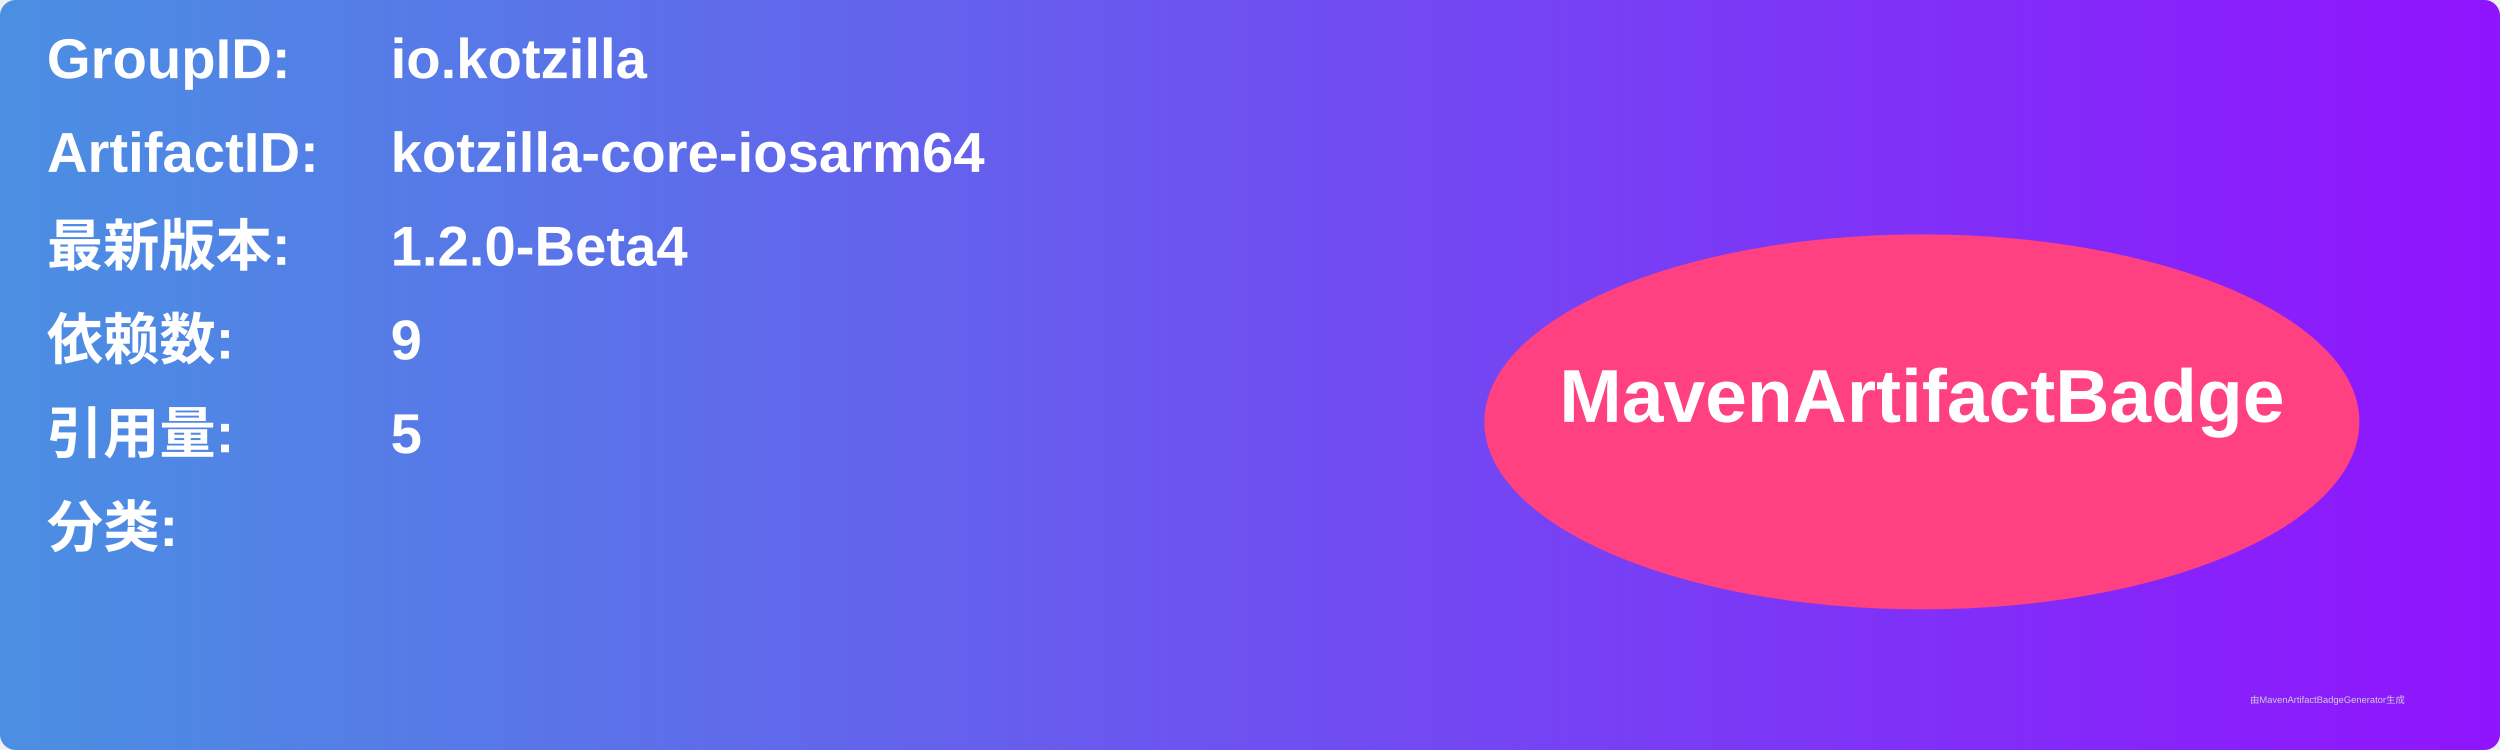
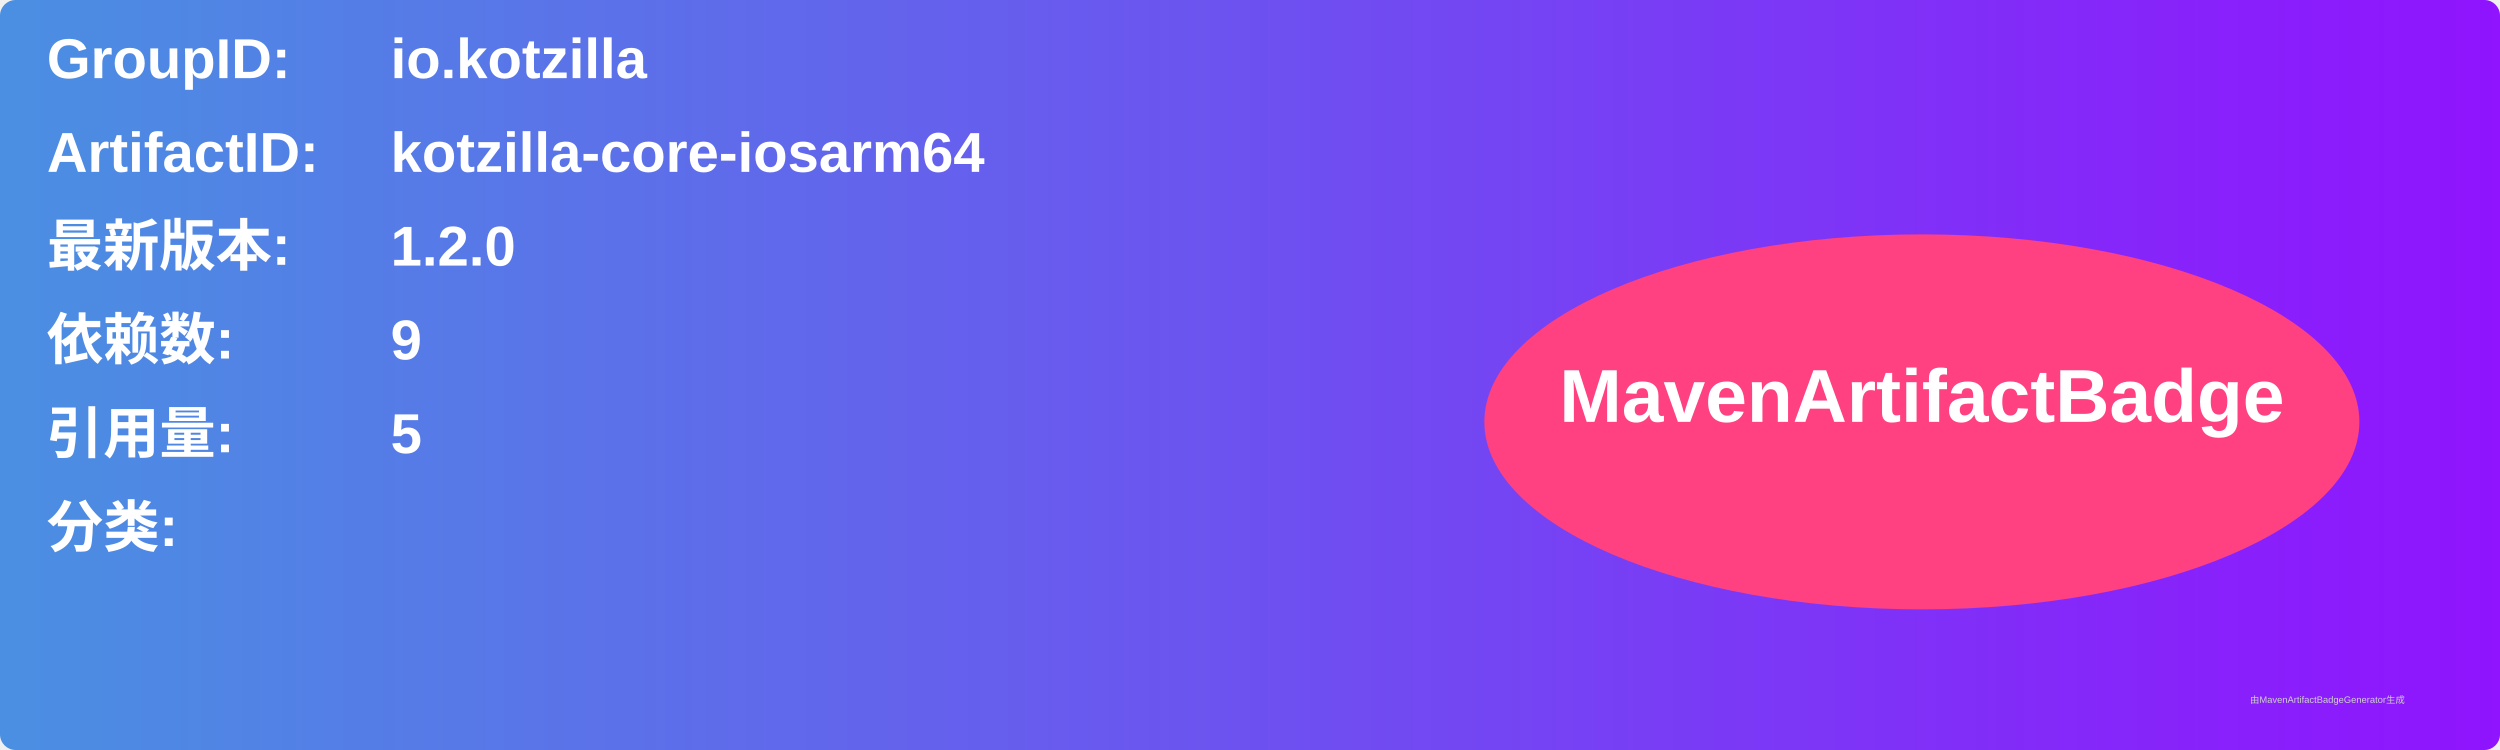
<svg xmlns="http://www.w3.org/2000/svg" width="800" height="240" viewBox="0 0 800 240">
  <linearGradient id="grad" x1="0%" y1="0%" x2="100%" y2="0%">
    <stop offset="0%" stop-color="#4a90e2" />
    <stop offset="100%" stop-color="#9013fe" />
  </linearGradient>
  <rect width="100%" height="100%" rx="5" ry="5" fill="url(#grad)" />
  <g transform="translate(15, 15)">
    <text x="0" y="10" font-family="Arial" font-size="18" fill="white" font-weight="bold" width="260">GroupID:</text>
    <text x="110" y="10" font-family="Arial" font-size="18" fill="white" font-weight="bold" width="460">io.kotzilla</text>
    <text x="0" y="40" font-family="Arial" font-size="18" fill="white" font-weight="bold" width="260">ArtifactID:</text>
    <text x="110" y="40" font-family="Arial" font-size="18" fill="white" font-weight="bold" width="460">kotzilla-core-iosarm64</text>
    <text x="0" y="70" font-family="Arial" font-size="18" fill="white" font-weight="bold">最新版本:</text>
    <text x="110" y="70" font-family="Arial" font-size="18" fill="white" font-weight="bold">
-       <tspan font-weight="bold">1.2.0-Beta4</tspan>
+       <tspan font-weight="bold">1.2.0</tspan>
    </text>
    <text x="0" y="100" font-family="Arial" font-size="18" fill="white" font-weight="bold">依赖数: </text>
    <text x="110" y="100" font-family="Arial" font-size="18" fill="white">
      <tspan font-weight="bold">9</tspan>
    </text>
    <text x="0" y="130" font-family="Arial" font-size="18" fill="white" font-weight="bold">引用量: </text>
    <text x="110" y="130" font-family="Arial" font-size="18" fill="white">
      <tspan font-weight="bold">5</tspan>
    </text>
    <text x="0" y="160" font-family="Arial" font-size="18" fill="white" font-weight="bold">分类:</text>
    <text x="10" y="190" font-family="Arial" font-size="10" fill="white">
      <tspan font-weight="bold" />
    </text>
    <ellipse cx="600" cy="120" rx="140" ry="60" fill="#ff4081" />
    <text x="600" y="120" text-anchor="middle" font-family="Arial" font-size="24" fill="white" font-weight="bold">MavenArtifactBadge</text>
  </g>
  <text x="720" y="225" font-family="Arial" font-size="3" fill="#d0d0d0">由MavenArtifactBadgeGenerator生成</text>
</svg>
